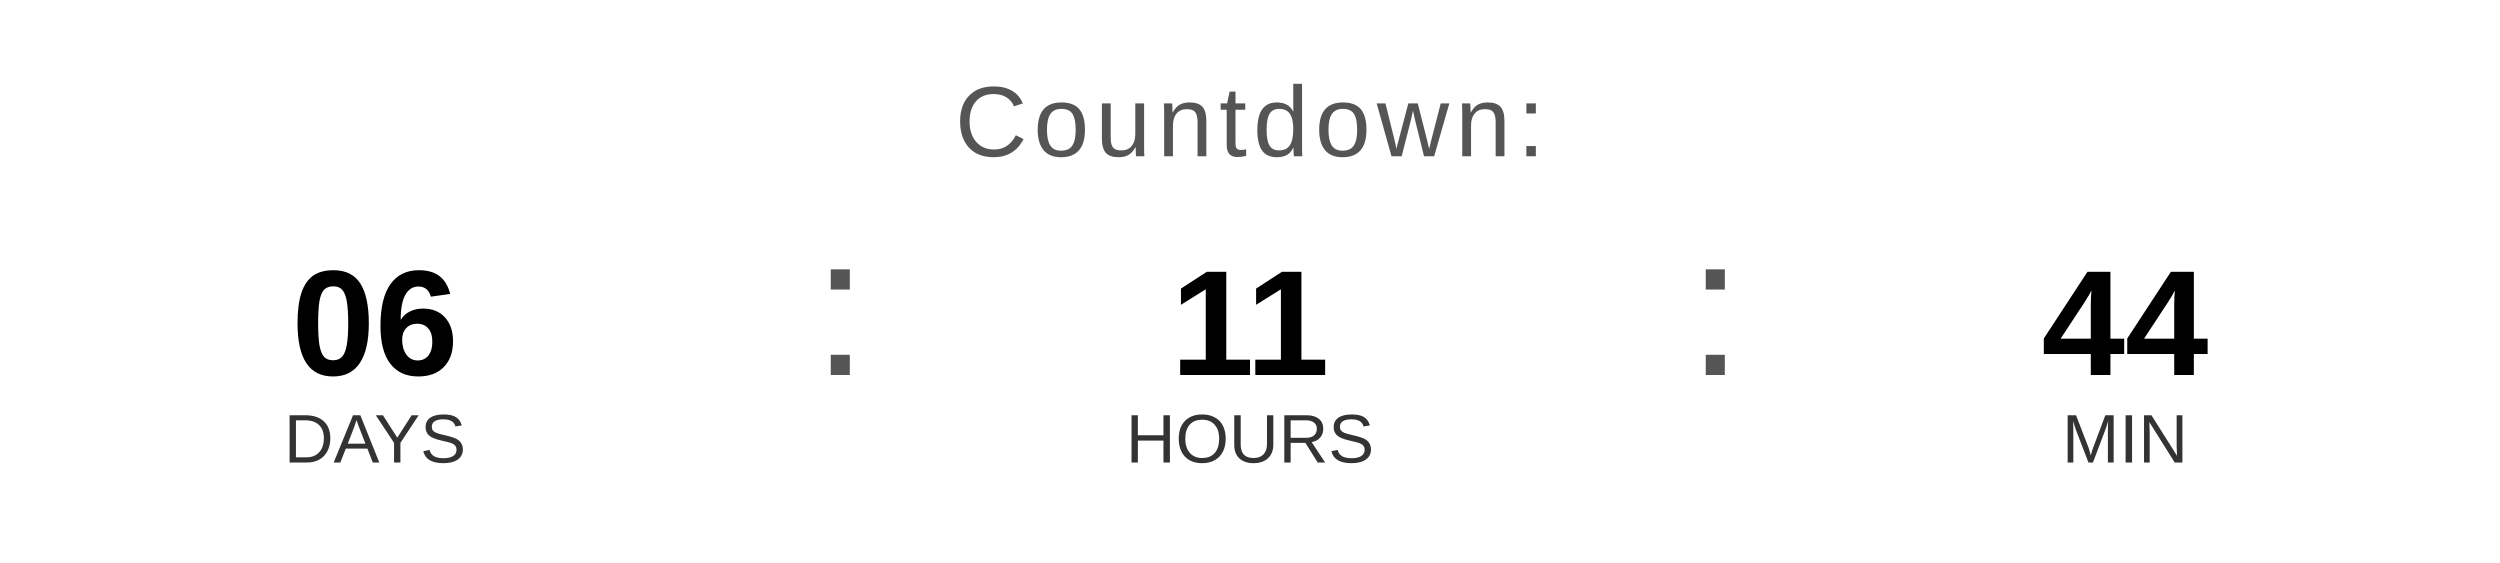
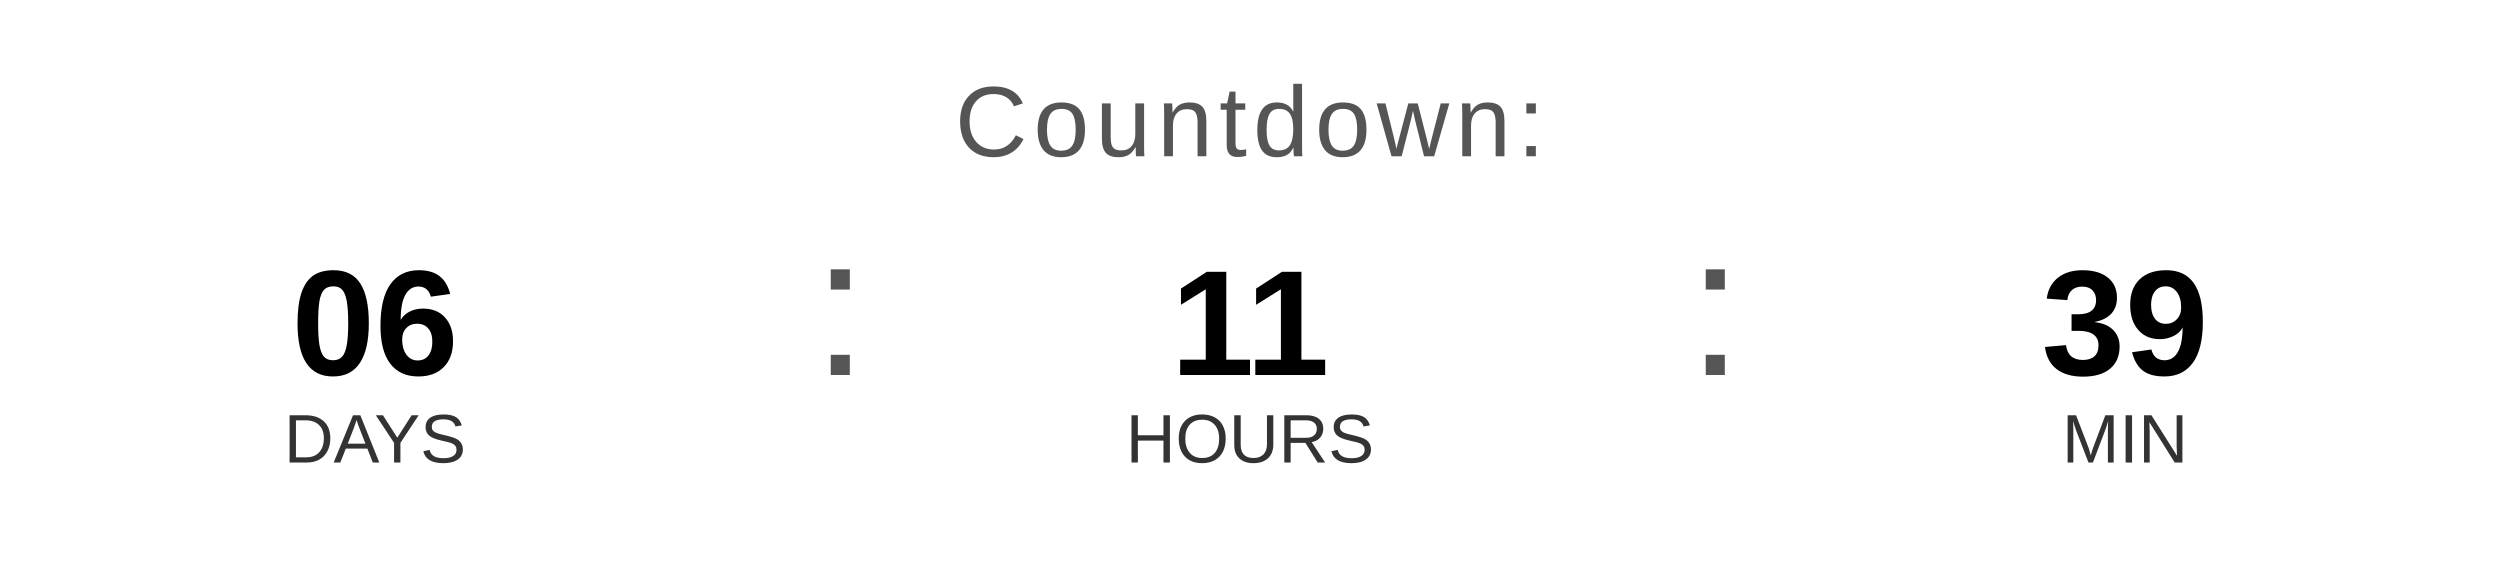
<svg xmlns="http://www.w3.org/2000/svg" width="400" height="90" viewBox="0 0 400 90">
  <text x="200" y="25" font-family="Arial, Helvetica, sans-serif" font-size="16" fill="#555555" text-anchor="middle" letter-spacing="1">
    Countdown:
  </text>
  <text x="60" y="60" font-family="Arial, Helvetica, sans-serif" font-size="24" font-weight="bold" fill="#000000" text-anchor="middle">06</text>
  <text x="60" y="74" font-family="Arial, Helvetica, sans-serif" font-size="11" fill="#333333" text-anchor="middle">DAYS</text>
  <text x="130" y="60" font-family="Arial, sans-serif" font-size="32" fill="#555555">:</text>
  <text x="200" y="60" font-family="Arial, Helvetica, sans-serif" font-size="24" font-weight="bold" fill="#000000" text-anchor="middle">11</text>
  <text x="200" y="74" font-family="Arial, Helvetica, sans-serif" font-size="11" fill="#333333" text-anchor="middle">HOURS</text>
  <text x="270" y="60" font-family="Arial, sans-serif" font-size="32" fill="#555555">:</text>
-   <text x="340" y="60" font-family="Arial, Helvetica, sans-serif" font-size="24" font-weight="bold" fill="#000000" text-anchor="middle">44</text>
+   <text x="340" y="60" font-family="Arial, Helvetica, sans-serif" font-size="24" font-weight="bold" fill="#000000" text-anchor="middle">39</text>
  <text x="340" y="74" font-family="Arial, Helvetica, sans-serif" font-size="11" fill="#333333" text-anchor="middle">MIN</text>
</svg>
